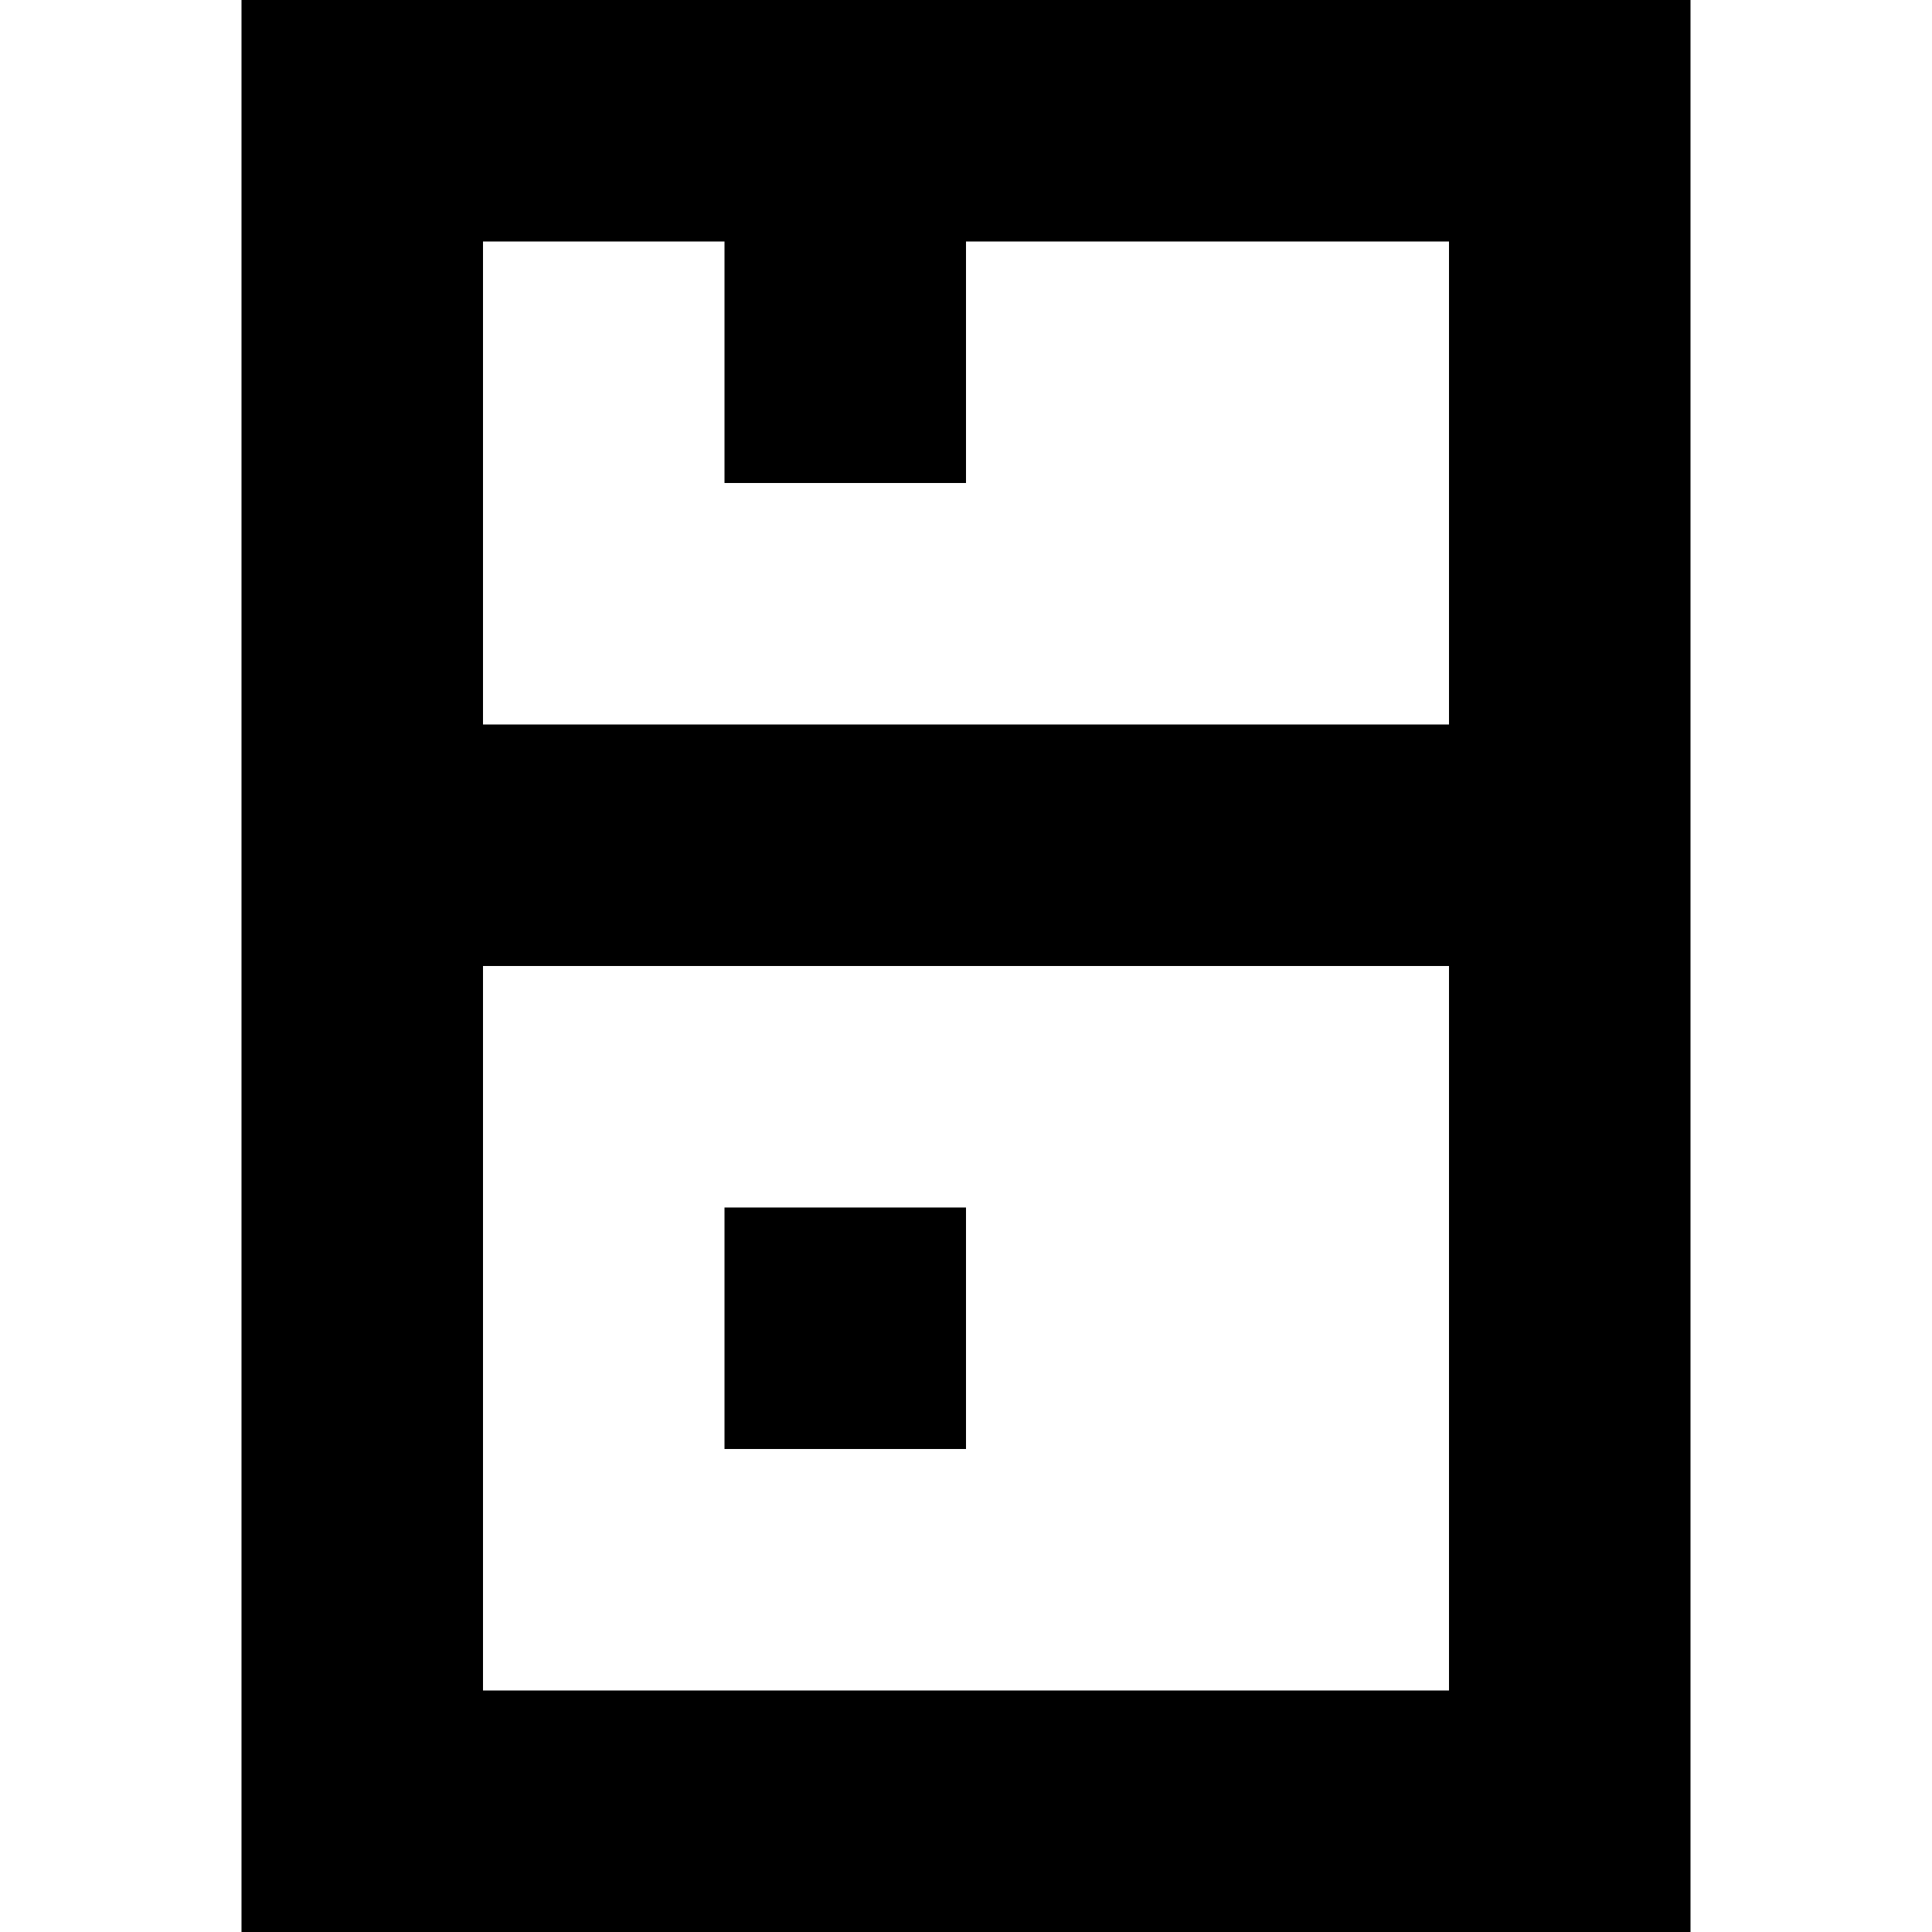
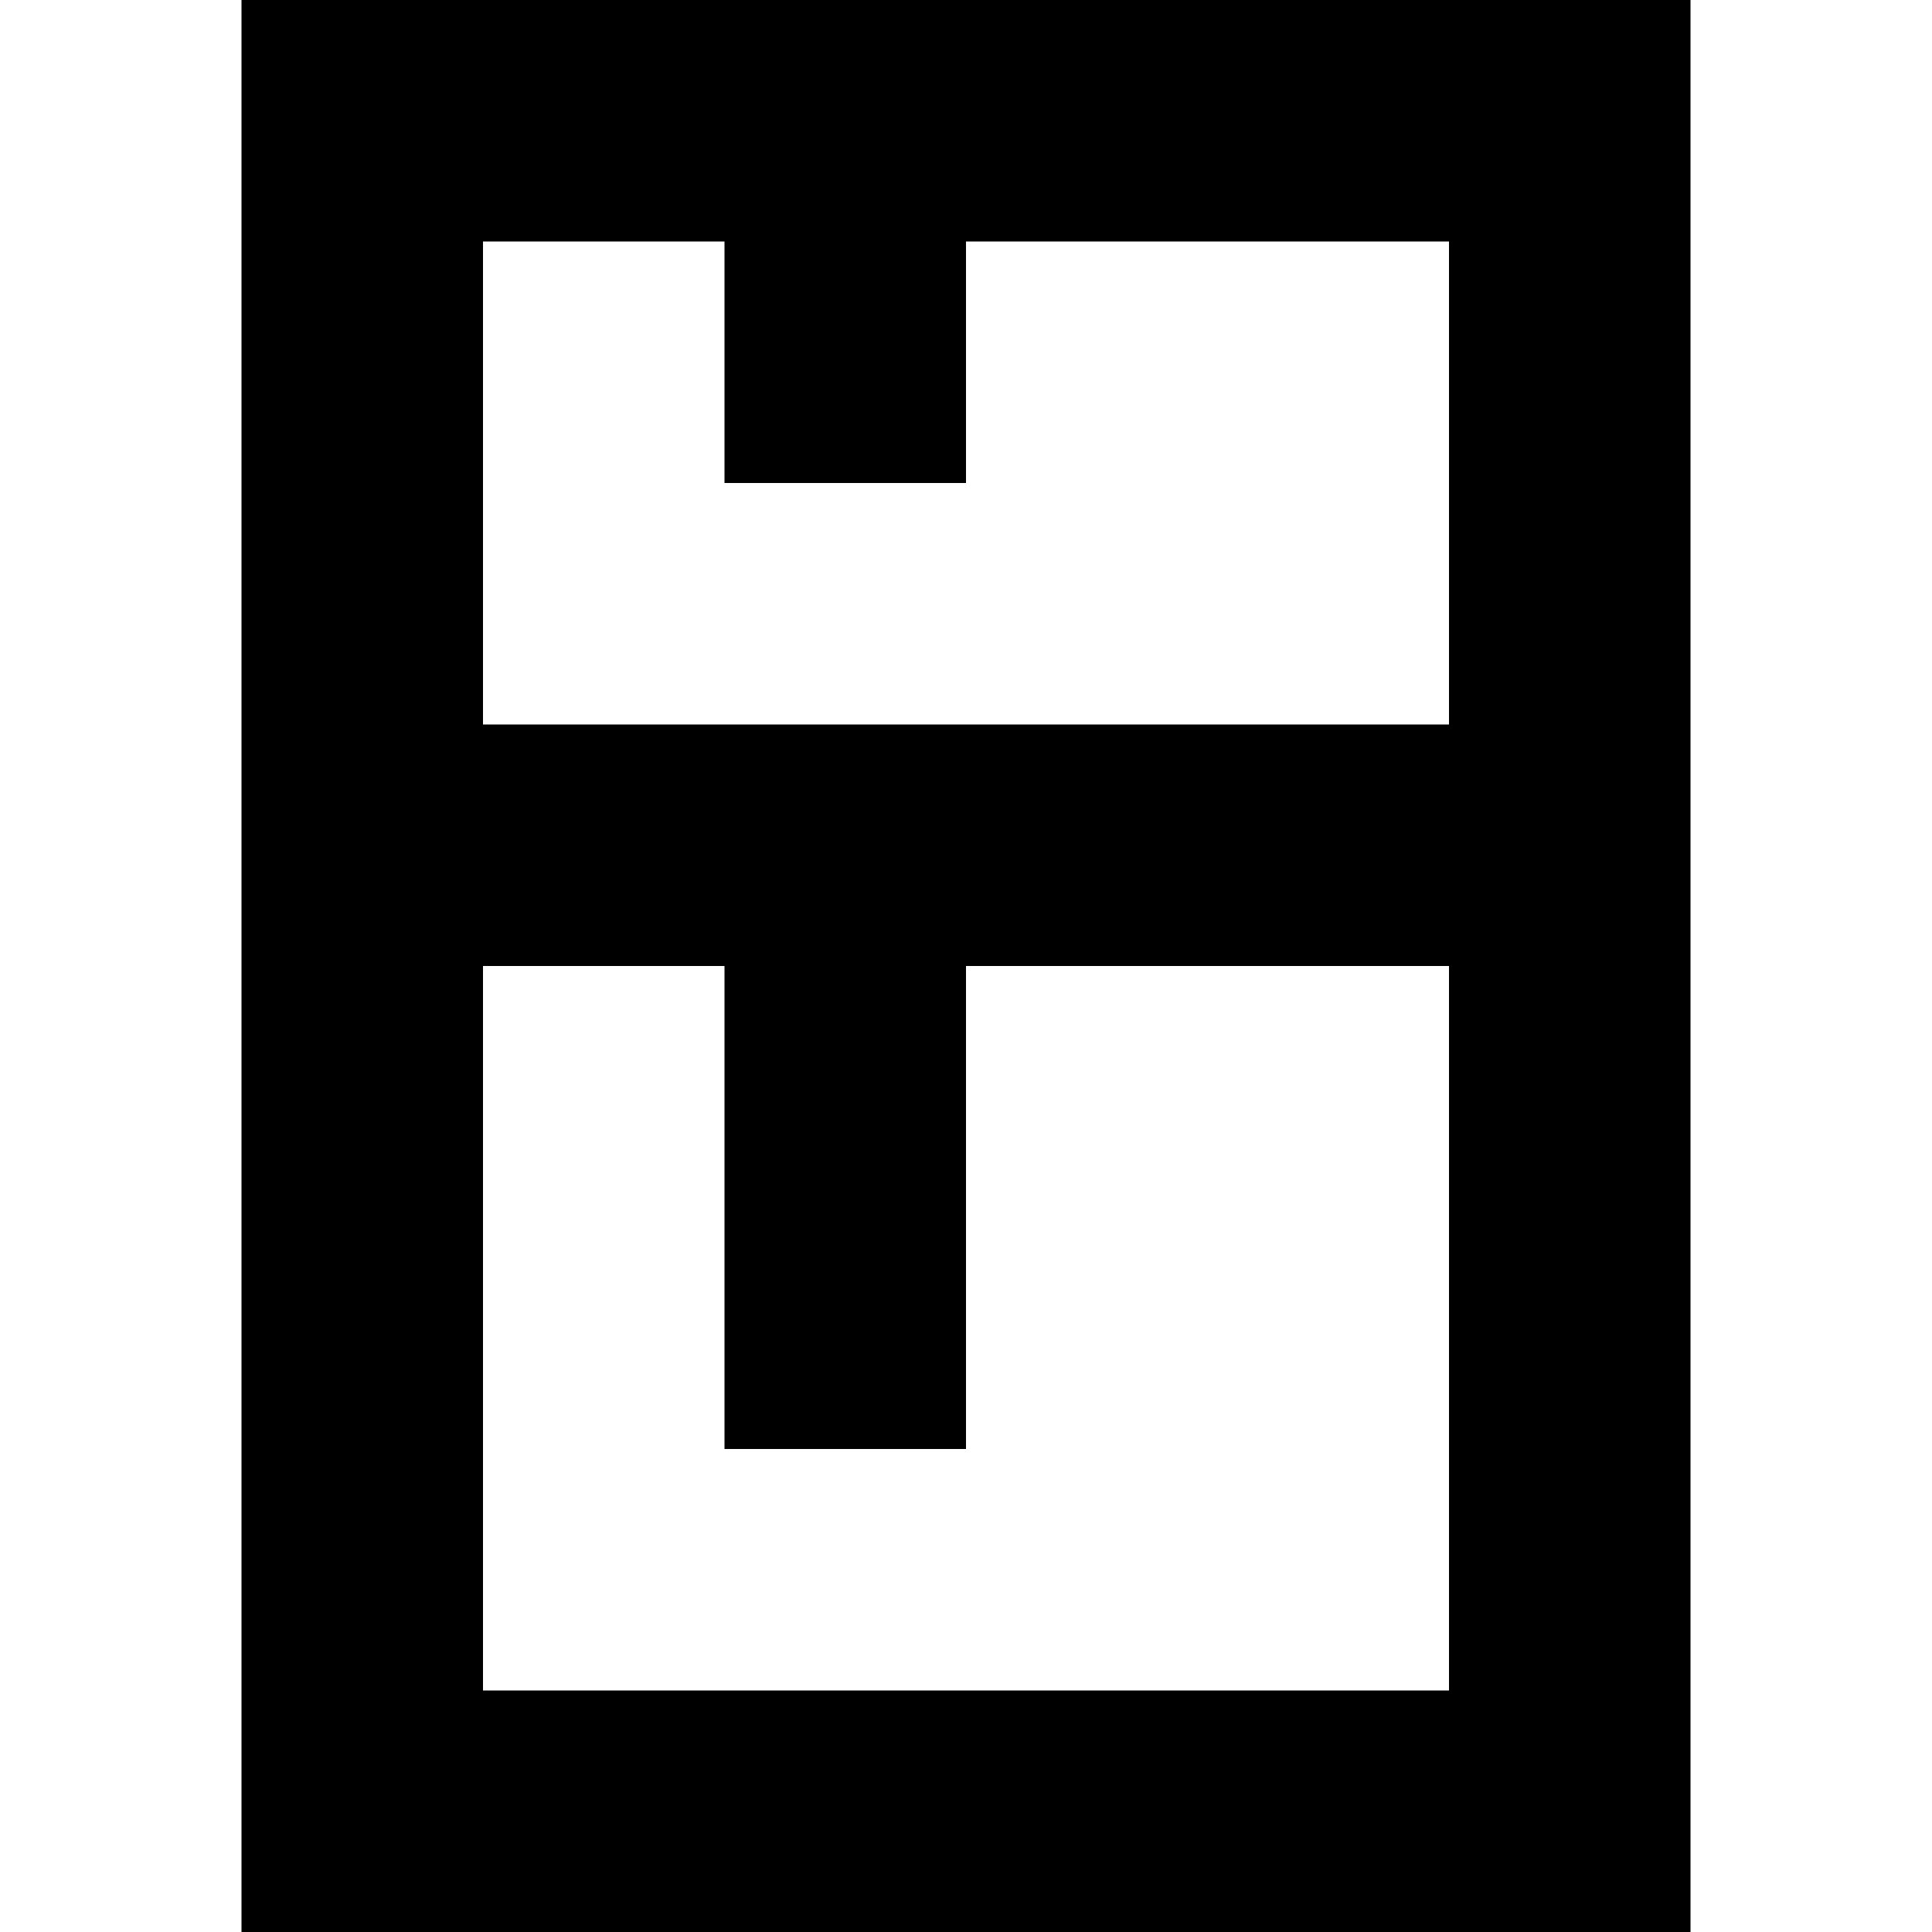
<svg xmlns="http://www.w3.org/2000/svg" viewBox="0 0 8 8">
-   <path d="M3,2 3,1 4,1 4,2 M3,6 3,5 4,5 4,6 M2,4 2,7 6,7 6,4 M2,1 2,3 6,3 6,1 M1,8 1,0 7,0 7,8" />
+   <path d="M3,2 3,1 4,1 4,2 M3,6 3,4 4,4 4,6 M2,4 2,7 6,7 6,4 M2,1 2,3 6,3 6,1 M1,8 1,0 7,0 7,8" />
</svg>
